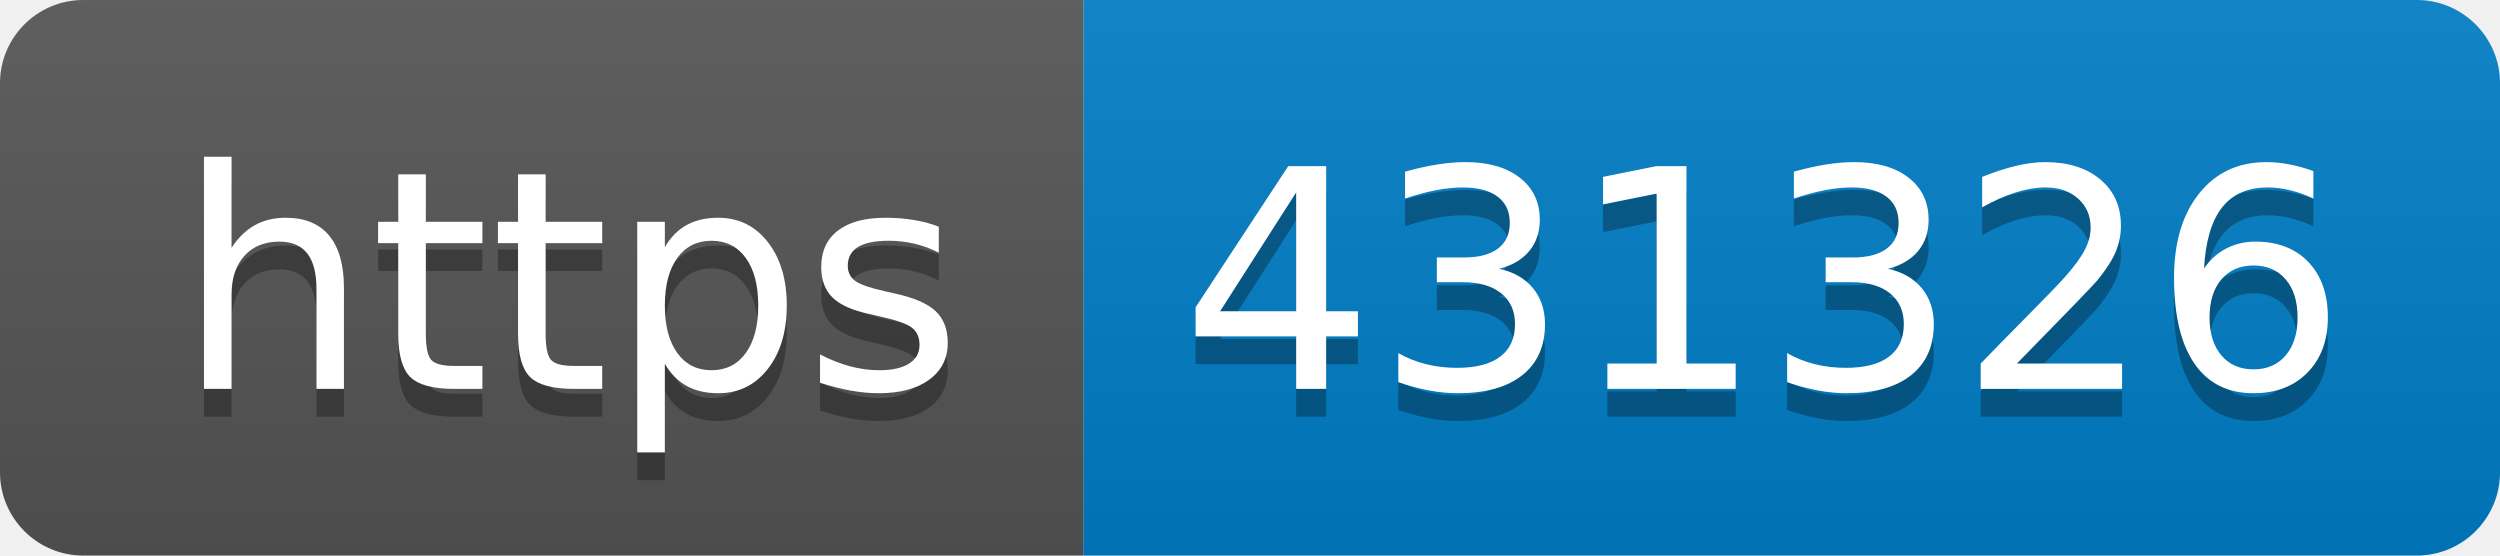
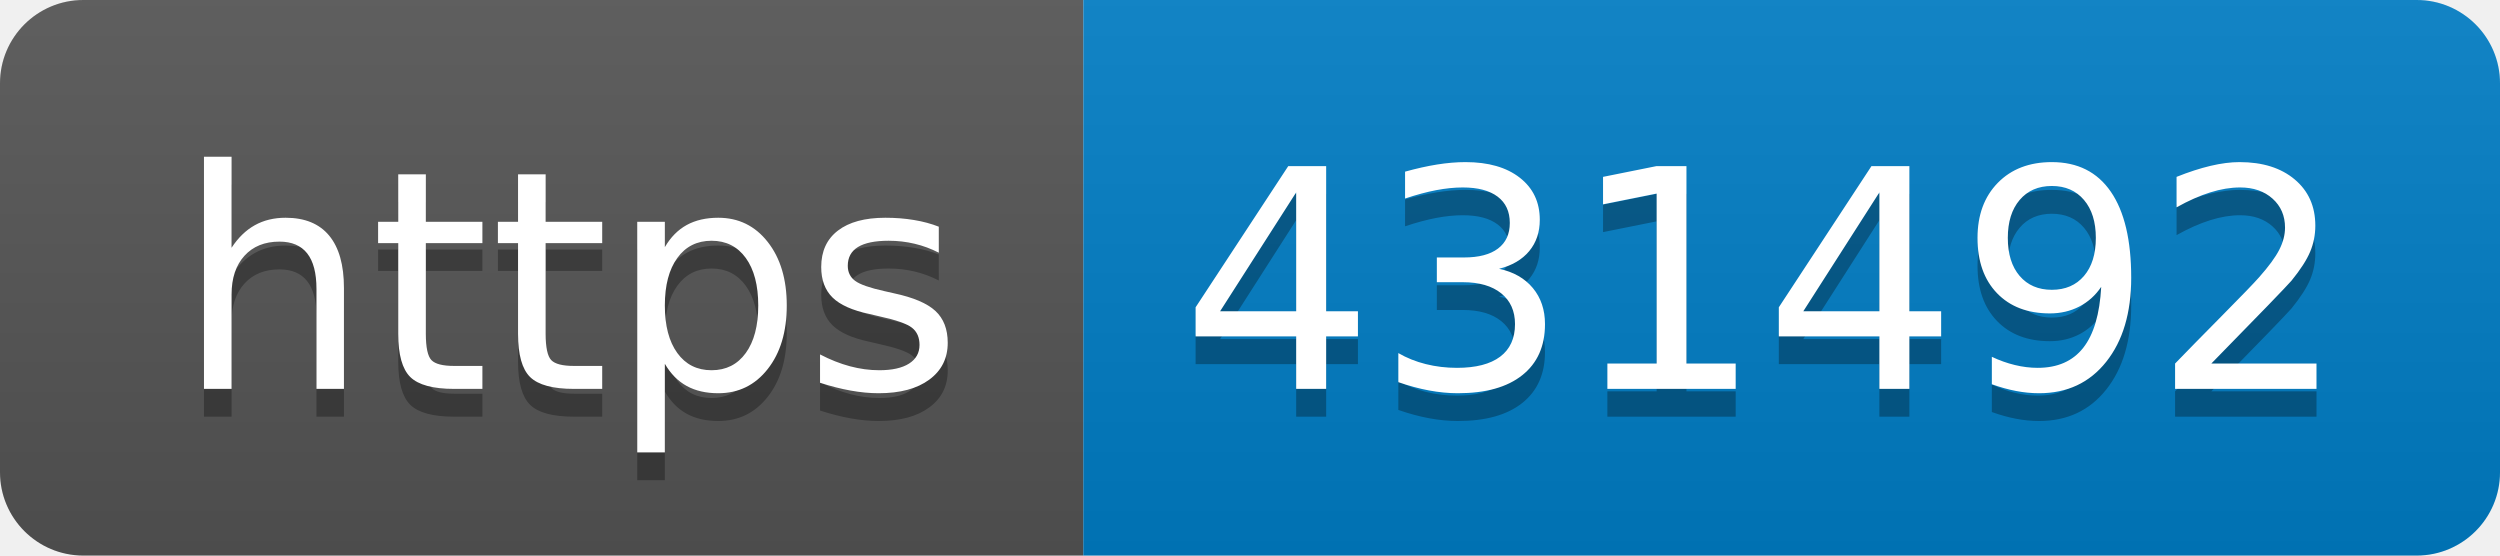
- <svg xmlns="http://www.w3.org/2000/svg" width="90" height="20" role="img" aria-label="https: 431326">
+ <svg xmlns="http://www.w3.org/2000/svg" width="90" height="20" role="img" aria-label="https: 431492">
  <linearGradient id="s" x2="0" y2="100%">
    <stop offset="0" stop-color="#bbb" stop-opacity=".1" />
    <stop offset="1" stop-opacity=".1" />
  </linearGradient>
  <clipPath id="r">
    <rect width="90" height="20" rx="3" fill="#fff" />
  </clipPath>
  <g clip-path="url(#r)">
    <rect width="39" height="20" fill="#555" />
    <rect x="39" width="51" height="20" fill="#007ec6" />
    <rect width="90" height="20" fill="url(#s)" />
  </g>
  <g fill="#fff" text-anchor="middle" font-family="Verdana,Geneva,DejaVu Sans,sans-serif" text-rendering="geometricPrecision" font-size="110">
    <text aria-hidden="true" x="205" y="150" fill="#010101" fill-opacity=".3" transform="scale(.1)" textLength="290">https</text>
    <text x="205" y="140" transform="scale(.1)" fill="#fff" textLength="290">https</text>
-     <text aria-hidden="true" x="635" y="150" fill="#010101" fill-opacity=".3" transform="scale(.1)" textLength="410">431326</text>
-     <text x="635" y="140" transform="scale(.1)" fill="#fff" textLength="410">431326</text>
+     <text aria-hidden="true" x="635" y="150" fill="#010101" fill-opacity=".3" transform="scale(.1)" textLength="410">431492</text>
+     <text x="635" y="140" transform="scale(.1)" fill="#fff" textLength="410">431492</text>
  </g>
</svg>
